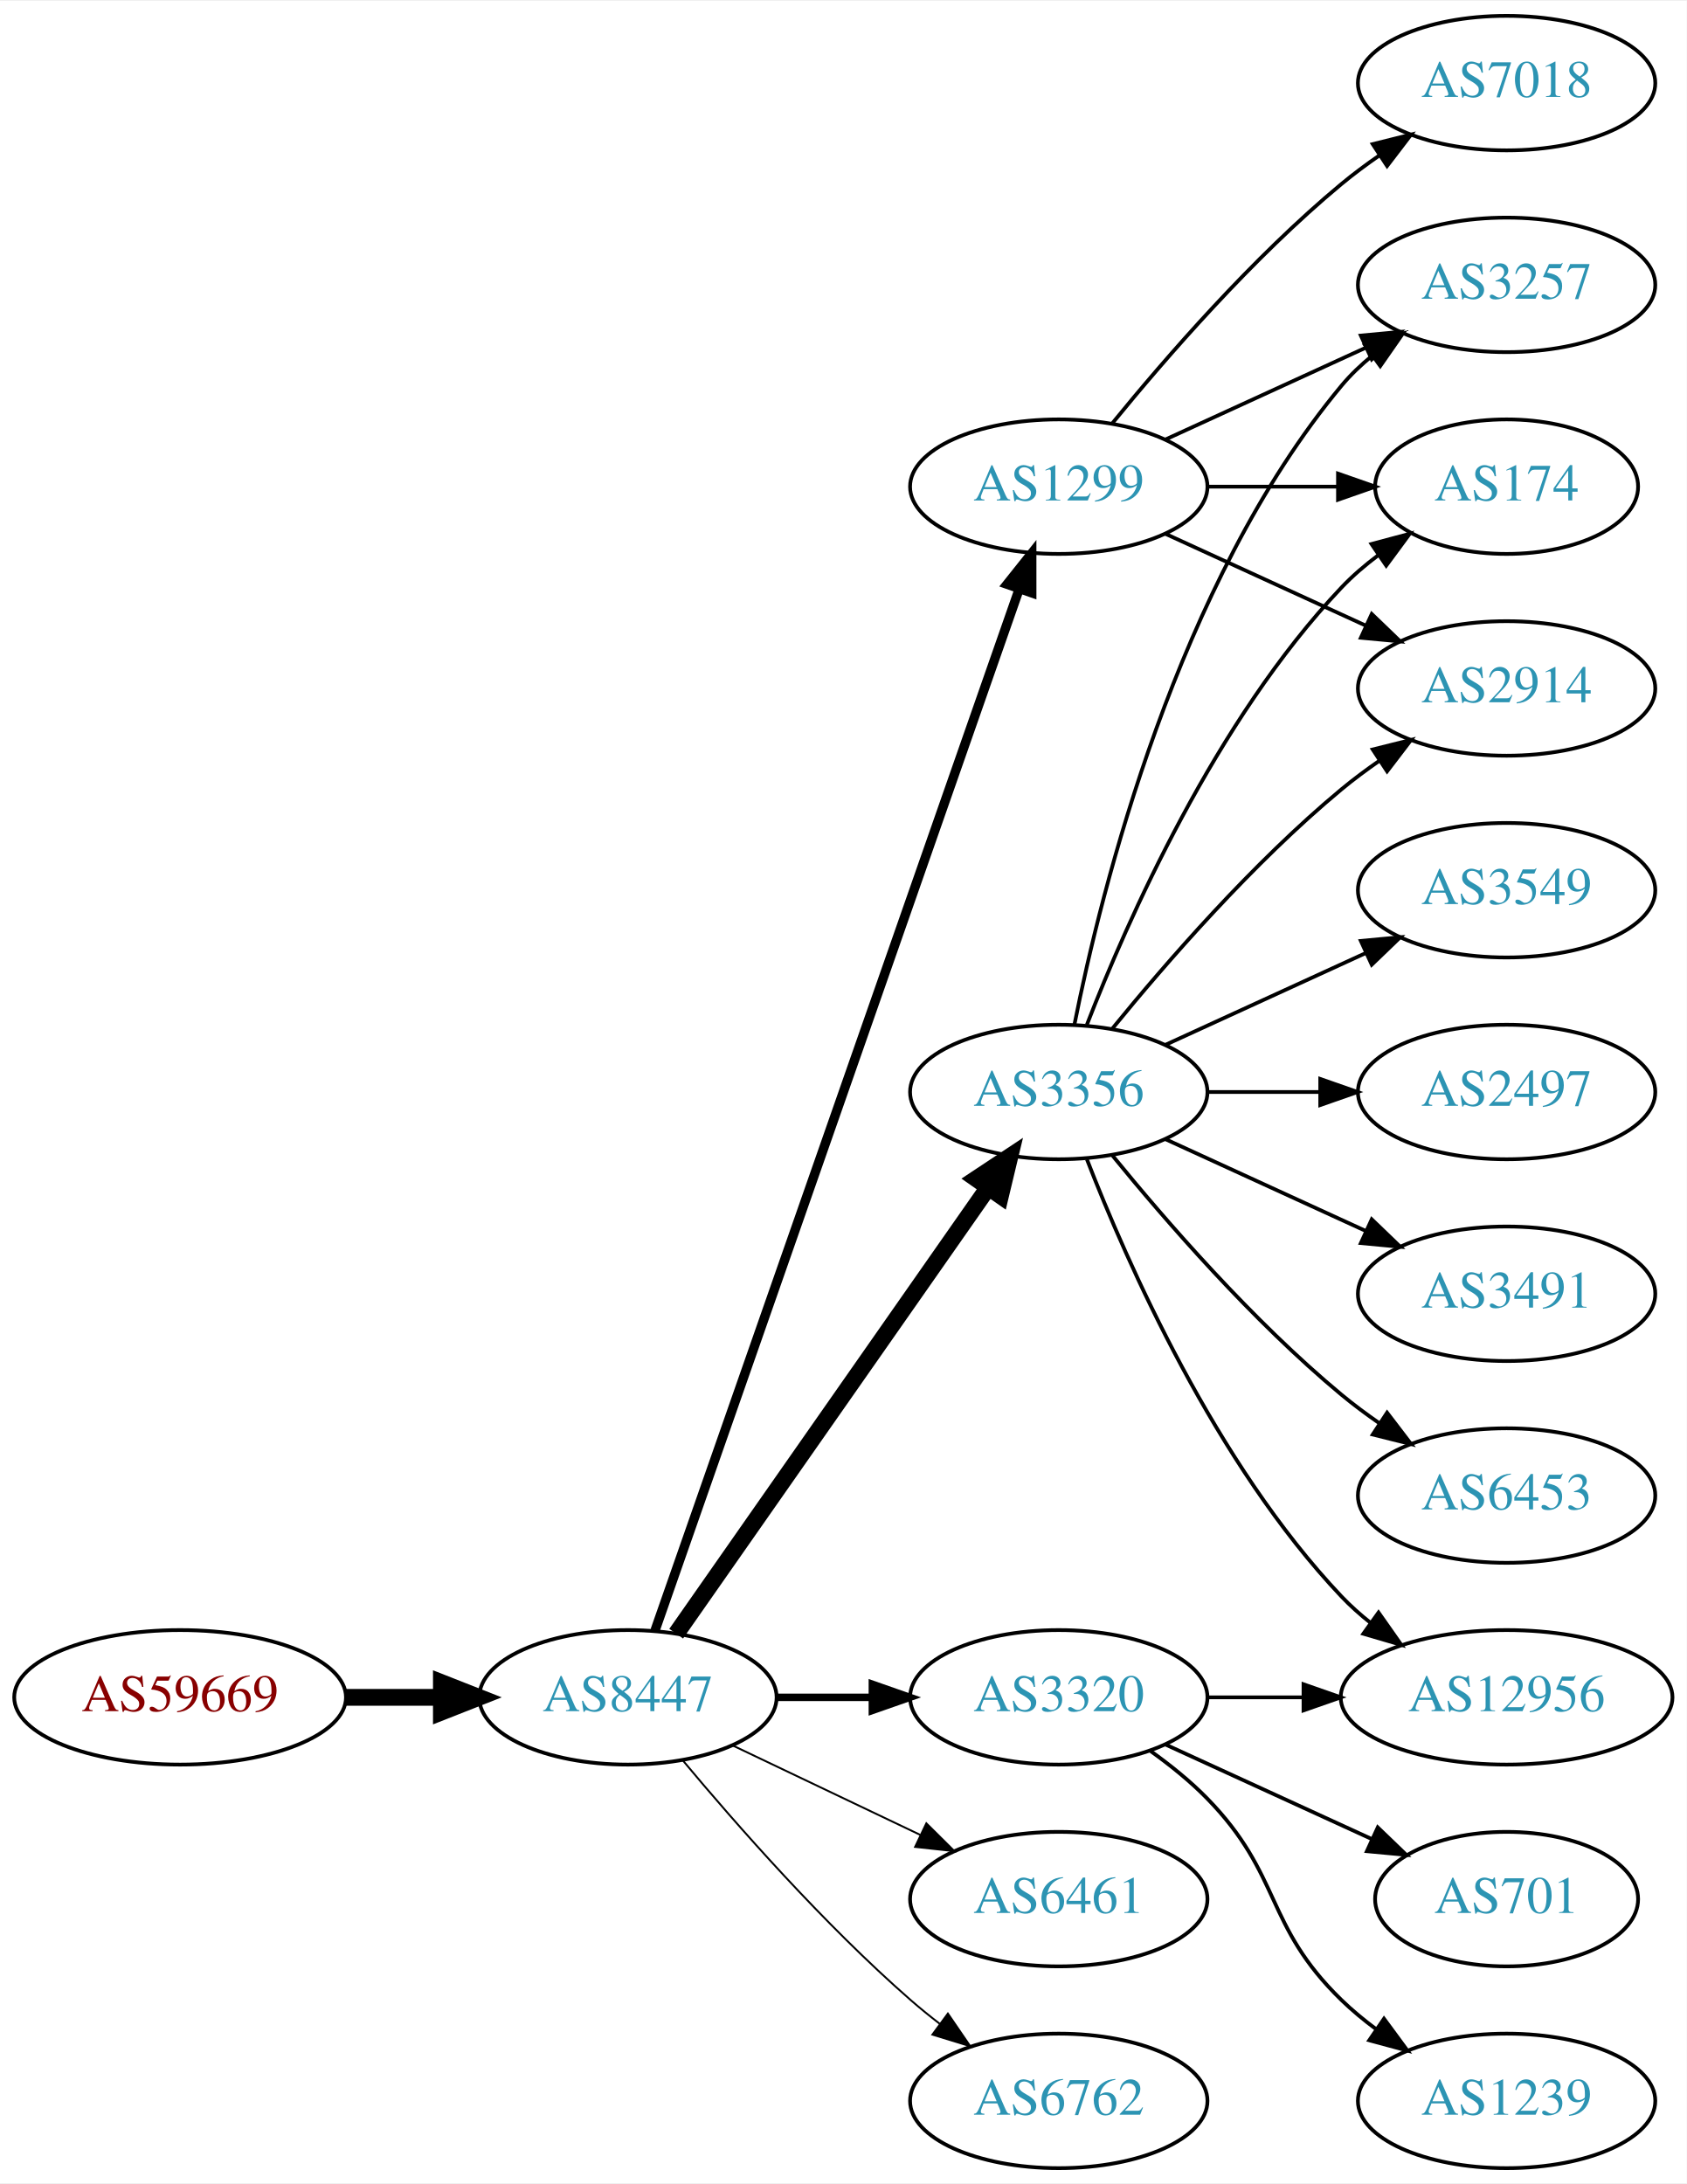
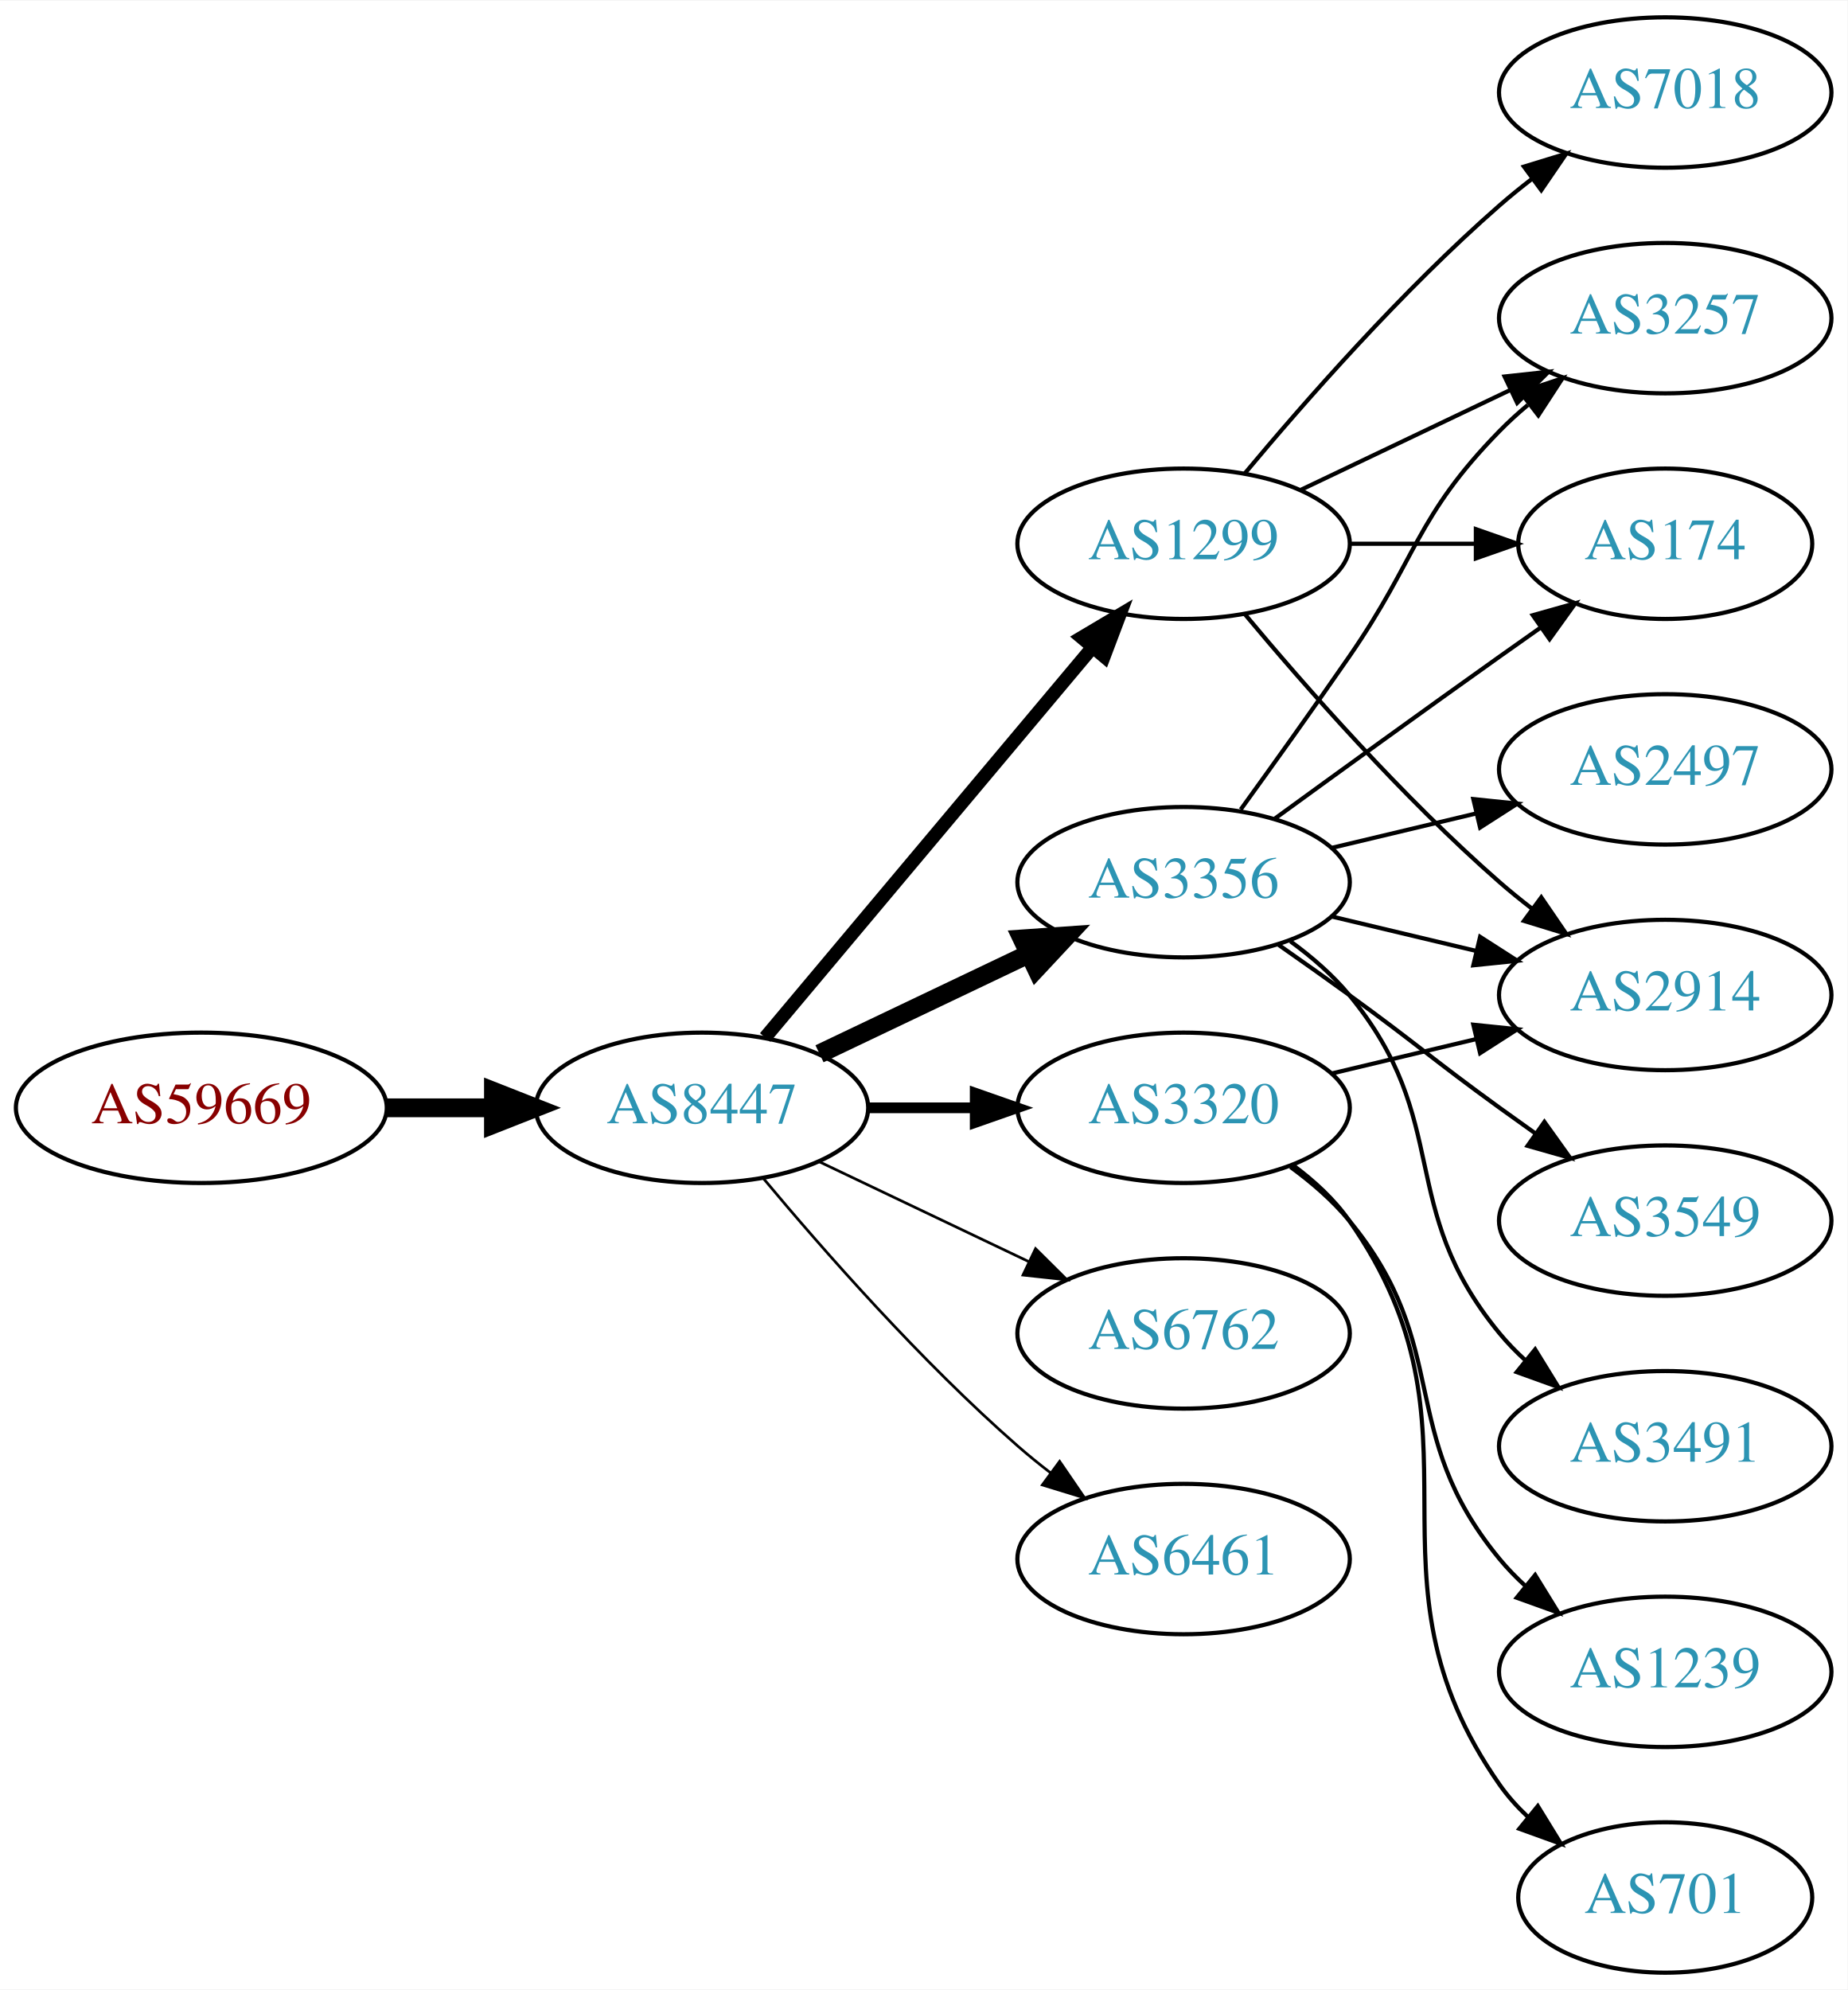
- <svg xmlns="http://www.w3.org/2000/svg" xmlns:xlink="http://www.w3.org/1999/xlink" width="451pt" height="584pt" viewBox="0.00 0.00 451.37 584.00">
-   <g id="graph0" class="graph" transform="scale(1 1) rotate(0) translate(4 580)">
-     <polygon fill="white" stroke="none" points="-4,4 -4,-580 447.37,-580 447.37,4 -4,4" />
+ <svg xmlns="http://www.w3.org/2000/svg" xmlns:xlink="http://www.w3.org/1999/xlink" width="442pt" height="476pt" viewBox="0.00 0.00 442.27 476.00">
+   <g id="graph0" class="graph" transform="scale(1 1) rotate(0) translate(4 472)">
+     <polygon fill="white" stroke="none" points="-4,4 -4,-472 438.271,-472 438.271,4 -4,4" />
    <g id="node1" class="node">
      <g id="a_node1">
        <a xlink:href="/asn/59669" xlink:title="AS59669 ~ TSG Tourismus Salzburg GmbH [AT]">
-           <ellipse fill="#ffffff" stroke="black" cx="44.196" cy="-126" rx="44.393" ry="18" />
-           <text text-anchor="middle" x="44.196" y="-122.3" font-family="Times,serif" font-size="14.00" fill="#880000">AS59669</text>
+           <ellipse fill="#ffffff" stroke="black" cx="44.196" cy="-207" rx="44.393" ry="18" />
+           <text text-anchor="middle" x="44.196" y="-203.3" font-family="Times,serif" font-size="14.00" fill="#880000">AS59669</text>
        </a>
      </g>
    </g>
    <g id="node2" class="node">
      <g id="a_node2">
        <a xlink:href="/asn/8447" xlink:title="AS8447 ~ A1 Telekom Austria AG [AT]">
-           <ellipse fill="#ffffff" stroke="black" cx="164.039" cy="-126" rx="39.794" ry="18" />
-           <text text-anchor="middle" x="164.039" y="-122.3" font-family="Times,serif" font-size="14.00" fill="#2c94b3">AS8447</text>
+           <ellipse fill="#ffffff" stroke="black" cx="164.039" cy="-207" rx="39.794" ry="18" />
+           <text text-anchor="middle" x="164.039" y="-203.3" font-family="Times,serif" font-size="14.00" fill="#2c94b3">AS8447</text>
        </a>
      </g>
    </g>
    <g id="edge1" class="edge">
-       <path fill="none" stroke="black" stroke-width="4.5" d="M88.407,-126C96.72,-126 105.482,-126 113.965,-126" />
-       <polygon fill="black" stroke="black" stroke-width="4.5" points="114.123,-129.938 124.123,-126 114.123,-122.063 114.123,-129.938" />
+       <path fill="none" stroke="black" stroke-width="4.5" d="M88.407,-207C96.72,-207 105.482,-207 113.965,-207" />
+       <polygon fill="black" stroke="black" stroke-width="4.5" points="114.123,-210.938 124.123,-207 114.123,-203.063 114.123,-210.938" />
    </g>
    <g id="node3" class="node">
      <g id="a_node3">
-         <a xlink:href="/asn/3356" xlink:title="AS3356 ~ Level 3 Parent, LLC [US]">
-           <ellipse fill="#ffffff" stroke="black" cx="279.332" cy="-288" rx="39.794" ry="18" />
-           <text text-anchor="middle" x="279.332" y="-284.3" font-family="Times,serif" font-size="14.00" fill="#2c94b3">AS3356</text>
+         <a xlink:href="/asn/1299" xlink:title="AS1299 ~ Telia Carrier [EU]">
+           <ellipse fill="#ffffff" stroke="black" cx="279.332" cy="-342" rx="39.794" ry="18" />
+           <text text-anchor="middle" x="279.332" y="-338.3" font-family="Times,serif" font-size="14.00" fill="#2c94b3">AS1299</text>
        </a>
      </g>
    </g>
    <g id="edge2" class="edge">
-       <path fill="none" stroke="black" stroke-width="4.5" d="M176.949,-143.031C196.871,-171.517 237.06,-228.985 260.41,-262.374" />
-       <polygon fill="black" stroke="black" stroke-width="4.5" points="257.282,-264.772 266.24,-270.71 263.736,-260.258 257.282,-264.772" />
+       <path fill="none" stroke="black" stroke-width="3.214" d="M179.158,-223.825C198.833,-247.269 234.637,-289.934 257.415,-317.076" />
+       <polygon fill="black" stroke="black" stroke-width="3.214" points="254.925,-319.553 264.034,-324.963 260.287,-315.053 254.925,-319.553" />
    </g>
    <g id="node4" class="node">
      <g id="a_node4">
-         <a xlink:href="/asn/1299" xlink:title="AS1299 ~ Telia Carrier [EU]">
-           <ellipse fill="#ffffff" stroke="black" cx="279.332" cy="-450" rx="39.794" ry="18" />
-           <text text-anchor="middle" x="279.332" y="-446.3" font-family="Times,serif" font-size="14.00" fill="#2c94b3">AS1299</text>
+         <a xlink:href="/asn/3356" xlink:title="AS3356 ~ Level 3 Parent, LLC [US]">
+           <ellipse fill="#ffffff" stroke="black" cx="279.332" cy="-261" rx="39.794" ry="18" />
+           <text text-anchor="middle" x="279.332" y="-257.3" font-family="Times,serif" font-size="14.00" fill="#2c94b3">AS3356</text>
        </a>
      </g>
    </g>
    <g id="edge3" class="edge">
-       <path fill="none" stroke="black" stroke-width="2.5" d="M171.291,-143.881C190.093,-197.651 246.207,-358.129 268.775,-422.67" />
-       <polygon fill="black" stroke="black" stroke-width="2.5" points="265.494,-423.89 272.098,-432.174 272.101,-421.579 265.494,-423.89" />
+       <path fill="none" stroke="black" stroke-width="4.5" d="M192.175,-219.934C207.169,-227.081 225.99,-236.052 242.213,-243.785" />
+       <polygon fill="black" stroke="black" stroke-width="4.5" points="240.695,-247.423 251.417,-248.171 244.084,-240.314 240.695,-247.423" />
    </g>
    <g id="node5" class="node">
      <g id="a_node5">
-         <a xlink:href="/asn/6461" xlink:title="AS6461 ~ Zayo Bandwidth [US]">
-           <ellipse fill="#ffffff" stroke="black" cx="279.332" cy="-72" rx="39.794" ry="18" />
-           <text text-anchor="middle" x="279.332" y="-68.3" font-family="Times,serif" font-size="14.00" fill="#2c94b3">AS6461</text>
+         <a xlink:href="/asn/6762" xlink:title="AS6762 ~ TELECOM ITALIA SPARKLE S.p.A. [IT]">
+           <ellipse fill="#ffffff" stroke="black" cx="279.332" cy="-153" rx="39.794" ry="18" />
+           <text text-anchor="middle" x="279.332" y="-149.3" font-family="Times,serif" font-size="14.00" fill="#2c94b3">AS6762</text>
        </a>
      </g>
    </g>
    <g id="edge4" class="edge">
-       <path fill="none" stroke="black" stroke-width="0.5" d="M192.175,-113.066C207.169,-105.919 225.99,-96.948 242.213,-89.215" />
-       <polygon fill="black" stroke="black" stroke-width="0.5" points="243.895,-92.291 251.417,-84.829 240.884,-85.972 243.895,-92.291" />
+       <path fill="none" stroke="black" stroke-width="0.643" d="M192.175,-194.066C207.169,-186.919 225.99,-177.948 242.213,-170.215" />
+       <polygon fill="black" stroke="black" stroke-width="0.643" points="243.895,-173.291 251.417,-165.829 240.884,-166.972 243.895,-173.291" />
    </g>
    <g id="node6" class="node">
      <g id="a_node6">
        <a xlink:href="/asn/3320" xlink:title="AS3320 ~ DTAG [DE]">
-           <ellipse fill="#ffffff" stroke="black" cx="279.332" cy="-126" rx="39.794" ry="18" />
-           <text text-anchor="middle" x="279.332" y="-122.3" font-family="Times,serif" font-size="14.00" fill="#2c94b3">AS3320</text>
+           <ellipse fill="#ffffff" stroke="black" cx="279.332" cy="-207" rx="39.794" ry="18" />
+           <text text-anchor="middle" x="279.332" y="-203.3" font-family="Times,serif" font-size="14.00" fill="#2c94b3">AS3320</text>
        </a>
      </g>
    </g>
    <g id="edge5" class="edge">
-       <path fill="none" stroke="black" stroke-width="2" d="M203.711,-126C211.914,-126 220.678,-126 229.21,-126" />
-       <polygon fill="black" stroke="black" stroke-width="2" points="229.449,-129.5 239.449,-126 229.449,-122.5 229.449,-129.5" />
+       <path fill="none" stroke="black" stroke-width="2.571" d="M203.711,-207C211.914,-207 220.678,-207 229.21,-207" />
+       <polygon fill="black" stroke="black" stroke-width="2.571" points="229.449,-210.5 239.449,-207 229.449,-203.5 229.449,-210.5" />
    </g>
    <g id="node7" class="node">
      <g id="a_node7">
-         <a xlink:href="/asn/6762" xlink:title="AS6762 ~ TELECOM ITALIA SPARKLE S.p.A. [IT]">
-           <ellipse fill="#ffffff" stroke="black" cx="279.332" cy="-18" rx="39.794" ry="18" />
-           <text text-anchor="middle" x="279.332" y="-14.3" font-family="Times,serif" font-size="14.00" fill="#2c94b3">AS6762</text>
+         <a xlink:href="/asn/6461" xlink:title="AS6461 ~ Zayo Bandwidth [US]">
+           <ellipse fill="#ffffff" stroke="black" cx="279.332" cy="-99" rx="39.794" ry="18" />
+           <text text-anchor="middle" x="279.332" y="-95.3" font-family="Times,serif" font-size="14.00" fill="#2c94b3">AS6461</text>
        </a>
      </g>
    </g>
    <g id="edge6" class="edge">
-       <path fill="none" stroke="black" stroke-width="0.5" d="M178.669,-109.183C192.951,-92.071 216.498,-65.255 239.685,-45 242.151,-42.846 244.789,-40.706 247.487,-38.628" />
-       <polygon fill="black" stroke="black" stroke-width="0.5" points="249.66,-41.375 255.641,-32.63 245.512,-35.736 249.66,-41.375" />
+       <path fill="none" stroke="black" stroke-width="0.643" d="M178.669,-190.183C192.951,-173.071 216.498,-146.255 239.685,-126 242.151,-123.846 244.789,-121.706 247.487,-119.628" />
+       <polygon fill="black" stroke="black" stroke-width="0.643" points="249.66,-122.375 255.641,-113.63 245.512,-116.736 249.66,-122.375" />
    </g>
    <g id="node8" class="node">
      <g id="a_node8">
-         <a xlink:href="/asn/3257" xlink:title="AS3257 ~ GTT [DE]">
-           <ellipse fill="#ffffff" stroke="black" cx="399.174" cy="-504" rx="39.794" ry="18" />
-           <text text-anchor="middle" x="399.174" y="-500.3" font-family="Times,serif" font-size="14.00" fill="#2c94b3">AS3257</text>
-         </a>
-       </g>
-     </g>
-     <g id="edge18" class="edge">
-       <path fill="none" stroke="black" d="M283.53,-306.073C290.694,-342.141 310.968,-424.125 354.978,-477 357.383,-479.889 360.179,-482.563 363.172,-485.013" />
-       <polygon fill="black" stroke="black" points="361.26,-487.95 371.415,-490.973 365.361,-482.277 361.26,-487.95" />
+         <a xlink:href="/asn/2914" xlink:title="AS2914 ~ NTT America, Inc. [US]">
+           <ellipse fill="#ffffff" stroke="black" cx="394.625" cy="-234" rx="39.794" ry="18" />
+           <text text-anchor="middle" x="394.625" y="-230.3" font-family="Times,serif" font-size="14.00" fill="#2c94b3">AS2914</text>
+         </a>
+       </g>
+     </g>
+     <g id="edge7" class="edge">
+       <path fill="none" stroke="black" d="M293.962,-325.183C308.244,-308.071 331.791,-281.255 354.978,-261 357.444,-258.846 360.082,-256.706 362.78,-254.628" />
+       <polygon fill="black" stroke="black" points="364.953,-257.375 370.934,-248.63 360.805,-251.736 364.953,-257.375" />
    </g>
    <g id="node9" class="node">
      <g id="a_node9">
        <a xlink:href="/asn/174" xlink:title="AS174 ~ Cogent Communications [US]">
-           <ellipse fill="#ffffff" stroke="black" cx="399.174" cy="-450" rx="35.194" ry="18" />
-           <text text-anchor="middle" x="399.174" y="-446.3" font-family="Times,serif" font-size="14.00" fill="#2c94b3">AS174</text>
-         </a>
-       </g>
-     </g>
-     <g id="edge17" class="edge">
-       <path fill="none" stroke="black" d="M286.855,-305.994C297.605,-333.728 321.262,-387.429 354.978,-423 357.921,-426.105 361.294,-429.001 364.83,-431.655" />
-       <polygon fill="black" stroke="black" points="363.015,-434.654 373.249,-437.397 366.959,-428.871 363.015,-434.654" />
+           <ellipse fill="#ffffff" stroke="black" cx="394.625" cy="-342" rx="35.194" ry="18" />
+           <text text-anchor="middle" x="394.625" y="-338.3" font-family="Times,serif" font-size="14.00" fill="#2c94b3">AS174</text>
+         </a>
+       </g>
+     </g>
+     <g id="edge8" class="edge">
+       <path fill="none" stroke="black" d="M319.004,-342C328.709,-342 339.2,-342 349.163,-342" />
+       <polygon fill="black" stroke="black" points="349.299,-345.5 359.299,-342 349.299,-338.5 349.299,-345.5" />
+     </g>
+     <g id="node10" class="node">
+       <g id="a_node10">
+         <a xlink:href="/asn/3257" xlink:title="AS3257 ~ GTT [DE]">
+           <ellipse fill="#ffffff" stroke="black" cx="394.625" cy="-396" rx="39.794" ry="18" />
+           <text text-anchor="middle" x="394.625" y="-392.3" font-family="Times,serif" font-size="14.00" fill="#2c94b3">AS3257</text>
+         </a>
+       </g>
+     </g>
+     <g id="edge9" class="edge">
+       <path fill="none" stroke="black" d="M307.468,-354.934C322.462,-362.081 341.283,-371.052 357.506,-378.785" />
+       <polygon fill="black" stroke="black" points="356.177,-382.028 366.71,-383.171 359.188,-375.709 356.177,-382.028" />
    </g>
    <g id="node11" class="node">
      <g id="a_node11">
-         <a xlink:href="/asn/2914" xlink:title="AS2914 ~ NTT America, Inc. [US]">
-           <ellipse fill="#ffffff" stroke="black" cx="399.174" cy="-396" rx="39.794" ry="18" />
-           <text text-anchor="middle" x="399.174" y="-392.3" font-family="Times,serif" font-size="14.00" fill="#2c94b3">AS2914</text>
-         </a>
-       </g>
-     </g>
-     <g id="edge12" class="edge">
-       <path fill="none" stroke="black" d="M293.751,-305.065C307.865,-322.375 331.28,-349.345 354.978,-369 358.194,-371.668 361.695,-374.27 365.265,-376.741" />
-       <polygon fill="black" stroke="black" points="363.343,-379.666 373.622,-382.236 367.189,-373.817 363.343,-379.666" />
+         <a xlink:href="/asn/7018" xlink:title="AS7018 ~ AT&amp;T Services, Inc. [US]">
+           <ellipse fill="#ffffff" stroke="black" cx="394.625" cy="-450" rx="39.794" ry="18" />
+           <text text-anchor="middle" x="394.625" y="-446.3" font-family="Times,serif" font-size="14.00" fill="#2c94b3">AS7018</text>
+         </a>
+       </g>
+     </g>
+     <g id="edge10" class="edge">
+       <path fill="none" stroke="black" d="M293.962,-358.817C308.244,-375.929 331.791,-402.745 354.978,-423 357.444,-425.154 360.082,-427.294 362.78,-429.372" />
+       <polygon fill="black" stroke="black" points="360.805,-432.264 370.934,-435.37 364.953,-426.625 360.805,-432.264" />
+     </g>
+     <g id="edge14" class="edge">
+       <path fill="none" stroke="black" d="M314.939,-252.752C325.81,-250.162 337.964,-247.265 349.407,-244.538" />
+       <polygon fill="black" stroke="black" points="350.313,-247.92 359.229,-242.197 348.69,-241.111 350.313,-247.92" />
+     </g>
+     <g id="edge16" class="edge">
+       <path fill="none" stroke="black" d="M301.18,-276.222C316.114,-287.091 336.727,-302.025 354.978,-315 358.188,-317.282 361.557,-319.661 364.912,-322.018" />
+       <polygon fill="black" stroke="black" points="362.924,-324.899 373.123,-327.77 366.94,-319.166 362.924,-324.899" />
+     </g>
+     <g id="edge15" class="edge">
+       <path fill="none" stroke="black" d="M293.011,-278.406C300.626,-288.937 310.459,-302.67 318.978,-315 335.374,-338.731 334.806,-348.383 354.978,-369 357.071,-371.139 359.354,-373.218 361.731,-375.21" />
+       <polygon fill="black" stroke="black" points="359.974,-378.275 370.031,-381.611 364.249,-372.732 359.974,-378.275" />
    </g>
    <g id="node12" class="node">
      <g id="a_node12">
-         <a xlink:href="/asn/2497" xlink:title="AS2497 ~ Internet Initiative Japan Inc. [JP]">
-           <ellipse fill="#ffffff" stroke="black" cx="399.174" cy="-288" rx="39.794" ry="18" />
-           <text text-anchor="middle" x="399.174" y="-284.3" font-family="Times,serif" font-size="14.00" fill="#2c94b3">AS2497</text>
+         <a xlink:href="/asn/3491" xlink:title="AS3491 ~ PCCW Global, Inc. [US]">
+           <ellipse fill="#ffffff" stroke="black" cx="394.625" cy="-126" rx="39.794" ry="18" />
+           <text text-anchor="middle" x="394.625" y="-122.3" font-family="Times,serif" font-size="14.00" fill="#2c94b3">AS3491</text>
        </a>
      </g>
    </g>
    <g id="edge11" class="edge">
-       <path fill="none" stroke="black" d="M319.244,-288C328.798,-288 339.147,-288 349.11,-288" />
-       <polygon fill="black" stroke="black" points="349.302,-291.5 359.302,-288 349.302,-284.5 349.302,-291.5" />
+       <path fill="none" stroke="black" d="M304.912,-246.844C310.007,-243.128 315.02,-238.799 318.978,-234 344.043,-203.606 329.913,-183.394 354.978,-153 356.833,-150.75 358.92,-148.604 361.139,-146.576" />
+       <polygon fill="black" stroke="black" points="363.488,-149.177 369.044,-140.156 359.075,-143.744 363.488,-149.177" />
    </g>
    <g id="node13" class="node">
      <g id="a_node13">
-         <a xlink:href="/asn/3491" xlink:title="AS3491 ~ PCCW Global, Inc. [US]">
-           <ellipse fill="#ffffff" stroke="black" cx="399.174" cy="-234" rx="39.794" ry="18" />
-           <text text-anchor="middle" x="399.174" y="-230.3" font-family="Times,serif" font-size="14.00" fill="#2c94b3">AS3491</text>
-         </a>
-       </g>
-     </g>
-     <g id="edge13" class="edge">
-       <path fill="none" stroke="black" d="M307.96,-275.339C323.917,-268.027 344.188,-258.739 361.471,-250.819" />
-       <polygon fill="black" stroke="black" points="363.085,-253.929 370.718,-246.581 360.169,-247.565 363.085,-253.929" />
+         <a xlink:href="/asn/2497" xlink:title="AS2497 ~ Internet Initiative Japan Inc. [JP]">
+           <ellipse fill="#ffffff" stroke="black" cx="394.625" cy="-288" rx="39.794" ry="18" />
+           <text text-anchor="middle" x="394.625" y="-284.3" font-family="Times,serif" font-size="14.00" fill="#2c94b3">AS2497</text>
+         </a>
+       </g>
+     </g>
+     <g id="edge12" class="edge">
+       <path fill="none" stroke="black" d="M314.939,-269.248C325.81,-271.838 337.964,-274.735 349.407,-277.462" />
+       <polygon fill="black" stroke="black" points="348.69,-280.889 359.229,-279.803 350.313,-274.08 348.69,-280.889" />
    </g>
    <g id="node14" class="node">
      <g id="a_node14">
-         <a xlink:href="/asn/6453" xlink:title="AS6453 ~ TATA COMMUNICATIONS (AMERICA) INC [US]">
-           <ellipse fill="#ffffff" stroke="black" cx="399.174" cy="-180" rx="39.794" ry="18" />
-           <text text-anchor="middle" x="399.174" y="-176.3" font-family="Times,serif" font-size="14.00" fill="#2c94b3">AS6453</text>
-         </a>
-       </g>
-     </g>
-     <g id="edge14" class="edge">
-       <path fill="none" stroke="black" d="M293.751,-270.935C307.865,-253.625 331.28,-226.655 354.978,-207 358.194,-204.332 361.695,-201.73 365.265,-199.259" />
-       <polygon fill="black" stroke="black" points="367.189,-202.183 373.622,-193.764 363.343,-196.334 367.189,-202.183" />
+         <a xlink:href="/asn/3549" xlink:title="AS3549 ~ Level 3 Parent, LLC [US]">
+           <ellipse fill="#ffffff" stroke="black" cx="394.625" cy="-180" rx="39.794" ry="18" />
+           <text text-anchor="middle" x="394.625" y="-176.3" font-family="Times,serif" font-size="14.00" fill="#2c94b3">AS3549</text>
+         </a>
+       </g>
+     </g>
+     <g id="edge13" class="edge">
+       <path fill="none" stroke="black" d="M302.089,-245.991C307.623,-242.121 313.542,-237.936 318.978,-234 335.178,-222.271 338.778,-218.729 354.978,-207 357.781,-204.971 360.712,-202.875 363.653,-200.79" />
+       <polygon fill="black" stroke="black" points="365.704,-203.627 371.868,-195.009 361.675,-197.903 365.704,-203.627" />
+     </g>
+     <g id="edge17" class="edge">
+       <path fill="none" stroke="black" d="M314.939,-215.248C325.81,-217.838 337.964,-220.735 349.407,-223.462" />
+       <polygon fill="black" stroke="black" points="348.69,-226.889 359.229,-225.803 350.313,-220.08 348.69,-226.889" />
    </g>
    <g id="node15" class="node">
      <g id="a_node15">
-         <a xlink:href="/asn/12956" xlink:title="AS12956 ~ TELXIUS [ES]">
-           <ellipse fill="#ffffff" stroke="black" cx="399.174" cy="-126" rx="44.393" ry="18" />
-           <text text-anchor="middle" x="399.174" y="-122.3" font-family="Times,serif" font-size="14.00" fill="#2c94b3">AS12956</text>
-         </a>
-       </g>
-     </g>
-     <g id="edge15" class="edge">
-       <path fill="none" stroke="black" d="M286.855,-270.006C297.605,-242.272 321.262,-188.571 354.978,-153 357.362,-150.485 360.029,-148.107 362.835,-145.883" />
-       <polygon fill="black" stroke="black" points="364.904,-148.707 370.997,-140.039 360.828,-143.015 364.904,-148.707" />
+         <a xlink:href="/asn/701" xlink:title="AS701 ~ UUNET [US]">
+           <ellipse fill="#ffffff" stroke="black" cx="394.625" cy="-18" rx="35.194" ry="18" />
+           <text text-anchor="middle" x="394.625" y="-14.3" font-family="Times,serif" font-size="14.00" fill="#2c94b3">AS701</text>
+         </a>
+       </g>
+     </g>
+     <g id="edge18" class="edge">
+       <path fill="none" stroke="black" d="M305.491,-193.284C310.555,-189.545 315.411,-185.096 318.978,-180 354.592,-129.131 319.365,-95.869 354.978,-45 356.903,-42.251 359.202,-39.69 361.707,-37.327" />
+       <polygon fill="black" stroke="black" points="364.124,-39.873 369.668,-30.844 359.704,-34.445 364.124,-39.873" />
    </g>
    <g id="node16" class="node">
      <g id="a_node16">
-         <a xlink:href="/asn/3549" xlink:title="AS3549 ~ Level 3 Parent, LLC [US]">
-           <ellipse fill="#ffffff" stroke="black" cx="399.174" cy="-342" rx="39.794" ry="18" />
-           <text text-anchor="middle" x="399.174" y="-338.3" font-family="Times,serif" font-size="14.00" fill="#2c94b3">AS3549</text>
-         </a>
-       </g>
-     </g>
-     <g id="edge16" class="edge">
-       <path fill="none" stroke="black" d="M307.96,-300.661C323.917,-307.973 344.188,-317.261 361.471,-325.181" />
-       <polygon fill="black" stroke="black" points="360.169,-328.435 370.718,-329.419 363.085,-322.071 360.169,-328.435" />
-     </g>
-     <g id="edge7" class="edge">
-       <path fill="none" stroke="black" d="M307.96,-462.661C323.917,-469.973 344.188,-479.261 361.471,-487.181" />
-       <polygon fill="black" stroke="black" points="360.169,-490.435 370.718,-491.419 363.085,-484.071 360.169,-490.435" />
-     </g>
-     <g id="edge8" class="edge">
-       <path fill="none" stroke="black" d="M319.244,-450C330.331,-450 342.491,-450 353.873,-450" />
-       <polygon fill="black" stroke="black" points="354.055,-453.5 364.055,-450 354.055,-446.5 354.055,-453.5" />
-     </g>
-     <g id="node10" class="node">
-       <g id="a_node10">
-         <a xlink:href="/asn/7018" xlink:title="AS7018 ~ AT&amp;T Services, Inc. [US]">
-           <ellipse fill="#ffffff" stroke="black" cx="399.174" cy="-558" rx="39.794" ry="18" />
-           <text text-anchor="middle" x="399.174" y="-554.3" font-family="Times,serif" font-size="14.00" fill="#2c94b3">AS7018</text>
-         </a>
-       </g>
-     </g>
-     <g id="edge9" class="edge">
-       <path fill="none" stroke="black" d="M293.751,-467.065C307.865,-484.375 331.28,-511.345 354.978,-531 358.194,-533.668 361.695,-536.27 365.265,-538.741" />
-       <polygon fill="black" stroke="black" points="363.343,-541.666 373.622,-544.236 367.189,-535.817 363.343,-541.666" />
-     </g>
-     <g id="edge10" class="edge">
-       <path fill="none" stroke="black" d="M307.96,-437.339C323.917,-430.027 344.188,-420.739 361.471,-412.819" />
-       <polygon fill="black" stroke="black" points="363.085,-415.929 370.718,-408.581 360.169,-409.565 363.085,-415.929" />
+         <a xlink:href="/asn/1239" xlink:title="AS1239 ~ Sprint [US]">
+           <ellipse fill="#ffffff" stroke="black" cx="394.625" cy="-72" rx="39.794" ry="18" />
+           <text text-anchor="middle" x="394.625" y="-68.3" font-family="Times,serif" font-size="14.00" fill="#2c94b3">AS1239</text>
+         </a>
+       </g>
    </g>
    <g id="edge19" class="edge">
-       <path fill="none" stroke="black" d="M319.244,-126C327.347,-126 336.022,-126 344.548,-126" />
-       <polygon fill="black" stroke="black" points="344.826,-129.5 354.826,-126 344.826,-122.5 344.826,-129.5" />
-     </g>
-     <g id="node17" class="node">
-       <g id="a_node17">
-         <a xlink:href="/asn/1239" xlink:title="AS1239 ~ Sprint [US]">
-           <ellipse fill="#ffffff" stroke="black" cx="399.174" cy="-18" rx="39.794" ry="18" />
-           <text text-anchor="middle" x="399.174" y="-14.3" font-family="Times,serif" font-size="14.00" fill="#2c94b3">AS1239</text>
-         </a>
-       </g>
-     </g>
-     <g id="edge20" class="edge">
-       <path fill="none" stroke="black" d="M303.926,-111.611C309.182,-107.852 314.513,-103.563 318.978,-99 339.151,-78.383 334.285,-65.094 354.978,-45 357.823,-42.237 360.997,-39.614 364.297,-37.166" />
-       <polygon fill="black" stroke="black" points="366.363,-39.993 372.645,-31.462 362.414,-34.214 366.363,-39.993" />
-     </g>
-     <g id="node18" class="node">
-       <g id="a_node18">
-         <a xlink:href="/asn/701" xlink:title="AS701 ~ UUNET [US]">
-           <ellipse fill="#ffffff" stroke="black" cx="399.174" cy="-72" rx="35.194" ry="18" />
-           <text text-anchor="middle" x="399.174" y="-68.3" font-family="Times,serif" font-size="14.00" fill="#2c94b3">AS701</text>
-         </a>
-       </g>
-     </g>
-     <g id="edge21" class="edge">
-       <path fill="none" stroke="black" d="M307.96,-113.339C324.377,-105.817 345.358,-96.202 362.955,-88.139" />
-       <polygon fill="black" stroke="black" points="364.7,-91.189 372.332,-83.842 361.783,-84.826 364.7,-91.189" />
+       <path fill="none" stroke="black" d="M304.912,-192.844C310.007,-189.128 315.02,-184.799 318.978,-180 344.043,-149.606 329.913,-129.394 354.978,-99 356.833,-96.751 358.92,-94.604 361.139,-92.576" />
+       <polygon fill="black" stroke="black" points="363.488,-95.177 369.044,-86.156 359.075,-89.744 363.488,-95.177" />
    </g>
  </g>
</svg>
